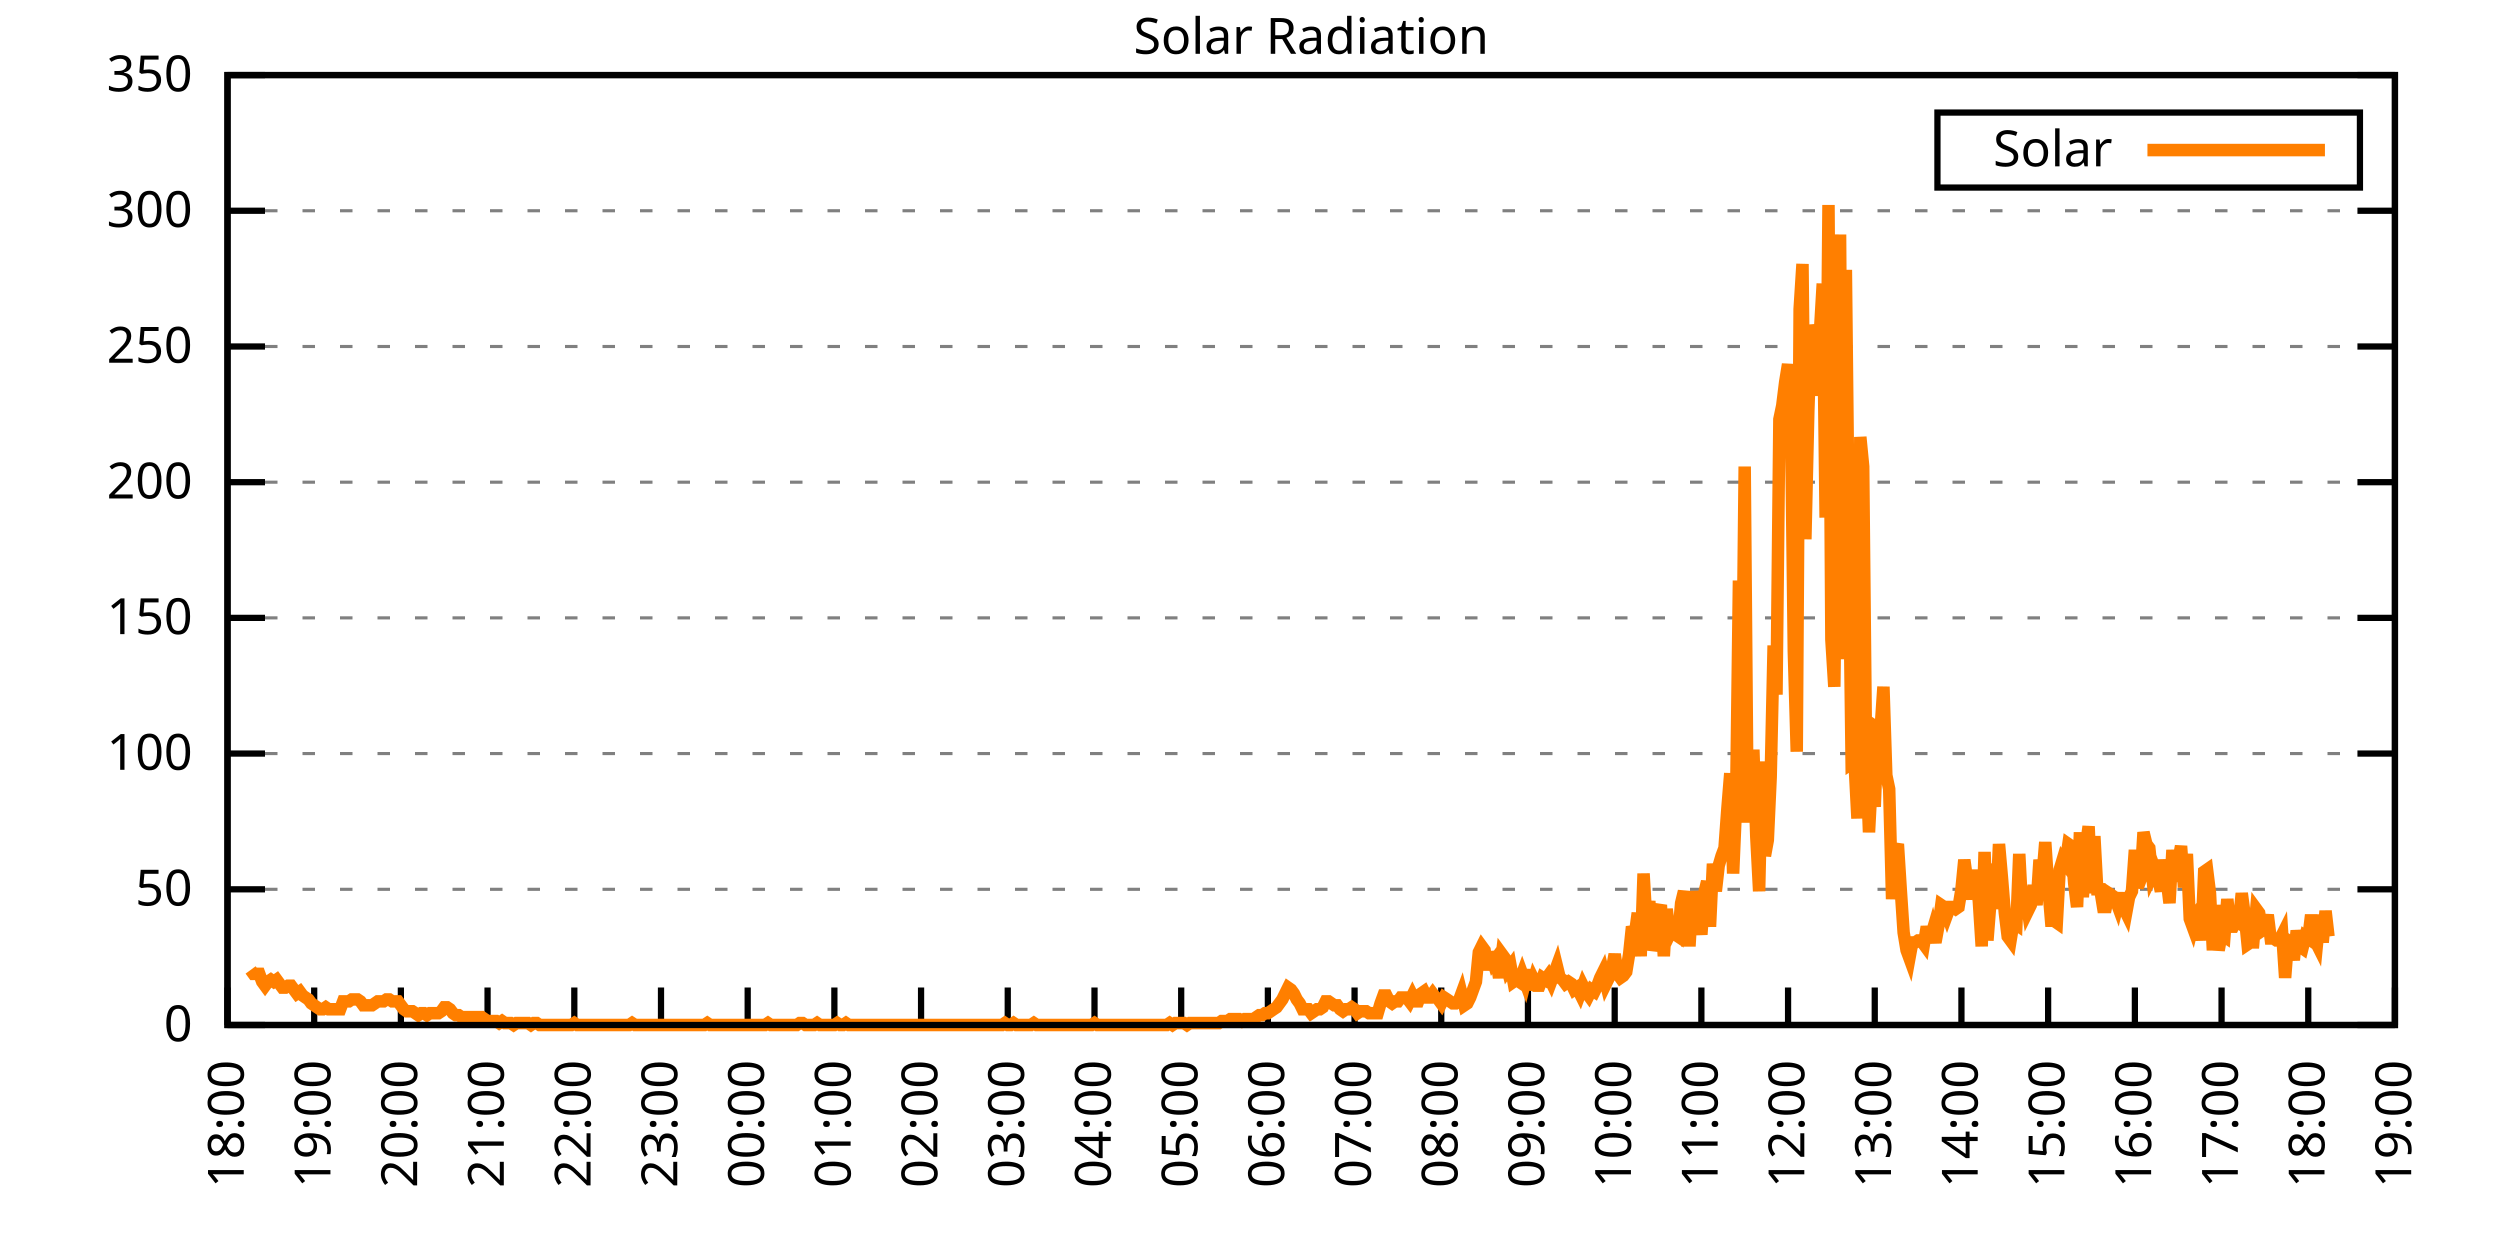
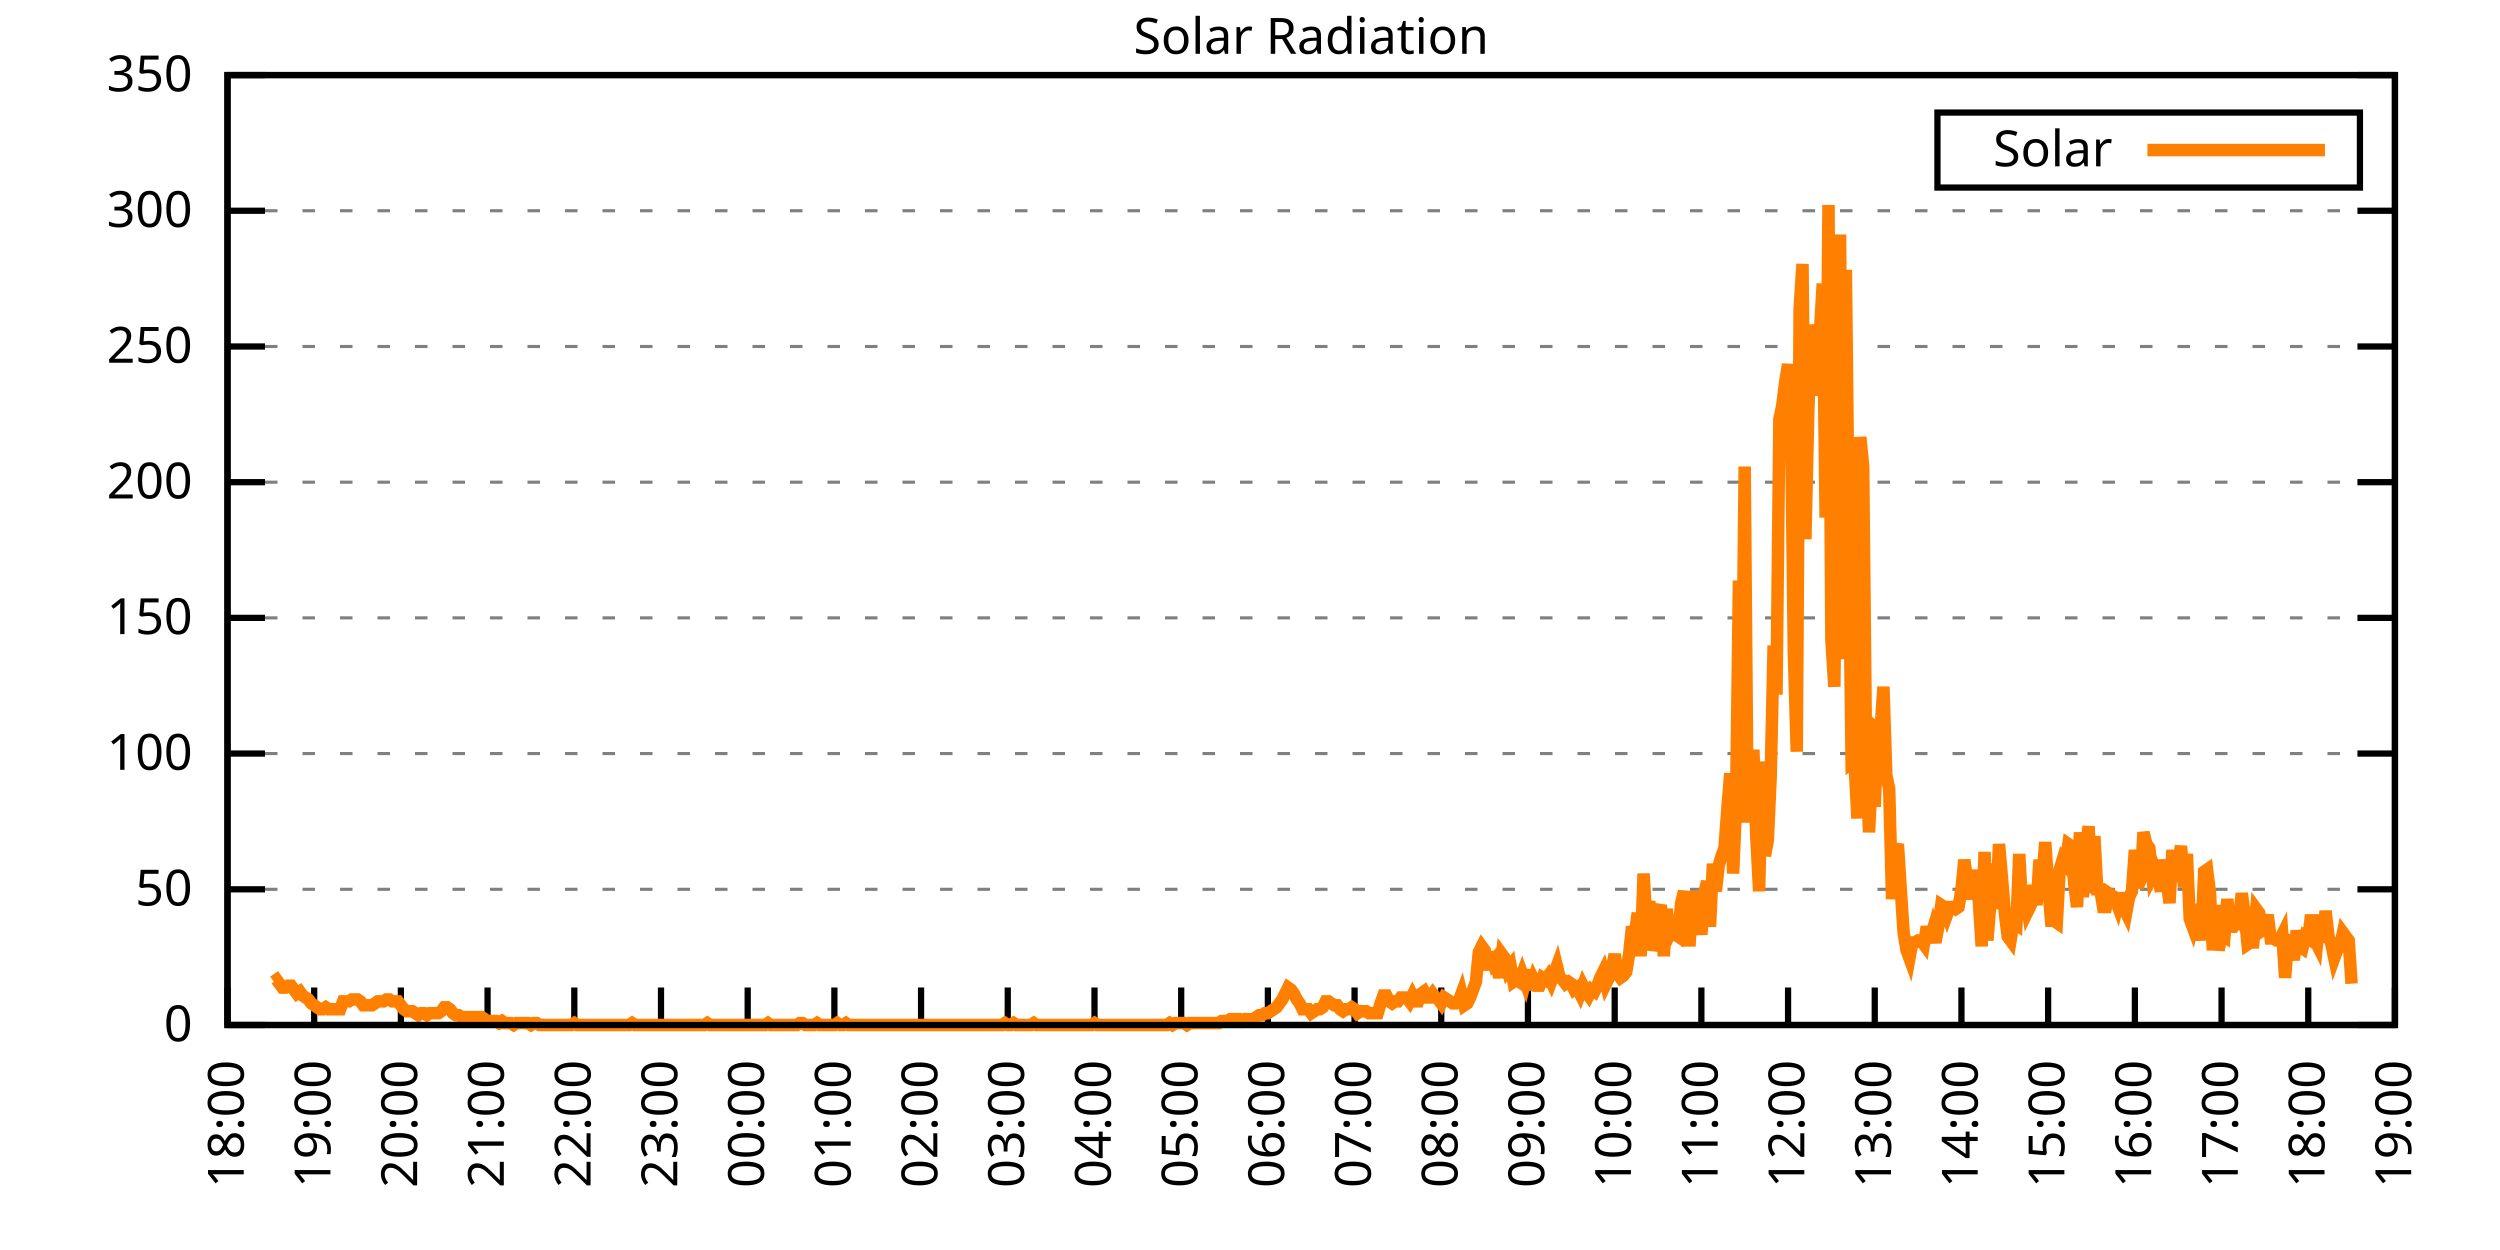
<svg xmlns="http://www.w3.org/2000/svg" xmlns:xlink="http://www.w3.org/1999/xlink" width="400" height="200" viewBox="0 0 400 200">
  <g id="gnuplot_canvas">
    <rect x="0" y="0" width="400" height="200" fill="none" />
    <defs>
      <circle id="gpDot" r="0.5" stroke-width="0.5" stroke="currentColor" />
      <path id="gpPt0" stroke-width="0.333" stroke="currentColor" d="M-1,0 h2 M0,-1 v2" />
      <path id="gpPt1" stroke-width="0.333" stroke="currentColor" d="M-1,-1 L1,1 M1,-1 L-1,1" />
      <path id="gpPt2" stroke-width="0.333" stroke="currentColor" d="M-1,0 L1,0 M0,-1 L0,1 M-1,-1 L1,1 M-1,1 L1,-1" />
      <rect id="gpPt3" stroke-width="0.333" stroke="currentColor" x="-1" y="-1" width="2" height="2" />
      <rect id="gpPt4" stroke-width="0.333" stroke="currentColor" fill="currentColor" x="-1" y="-1" width="2" height="2" />
      <circle id="gpPt5" stroke-width="0.333" stroke="currentColor" cx="0" cy="0" r="1" />
      <use xlink:href="#gpPt5" id="gpPt6" fill="currentColor" stroke="none" />
      <path id="gpPt7" stroke-width="0.333" stroke="currentColor" d="M0,-1.33 L-1.33,0.67 L1.33,0.67 z" />
      <use xlink:href="#gpPt7" id="gpPt8" fill="currentColor" stroke="none" />
      <use xlink:href="#gpPt7" id="gpPt9" stroke="currentColor" transform="rotate(180)" />
      <use xlink:href="#gpPt9" id="gpPt10" fill="currentColor" stroke="none" />
      <use xlink:href="#gpPt3" id="gpPt11" stroke="currentColor" transform="rotate(45)" />
      <use xlink:href="#gpPt11" id="gpPt12" fill="currentColor" stroke="none" />
      <path id="gpPt13" stroke-width="0.333" stroke="currentColor" d="M0,1.330 L1.265,0.411 L0.782,-1.067 L-0.782,-1.076 L-1.265,0.411 z" />
      <use xlink:href="#gpPt13" id="gpPt14" fill="currentColor" stroke="none" />
      <filter id="textbox" filterUnits="objectBoundingBox" x="0" y="0" height="1" width="1">
        <feFlood flood-color="white" flood-opacity="1" result="bgnd" />
        <feComposite in="SourceGraphic" in2="bgnd" operator="atop" />
      </filter>
      <filter id="greybox" filterUnits="objectBoundingBox" x="0" y="0" height="1" width="1">
        <feFlood flood-color="lightgrey" flood-opacity="1" result="grey" />
        <feComposite in="SourceGraphic" in2="grey" operator="atop" />
      </filter>
    </defs>
    <g fill="none" color="white" stroke="currentColor" stroke-width="1.00" stroke-linecap="butt" stroke-linejoin="miter">
</g>
    <g fill="none" color="black" stroke="currentColor" stroke-width="1.00" stroke-linecap="butt" stroke-linejoin="miter">
      <g stroke="none" shape-rendering="crispEdges">
        <polygon fill="rgb(255, 255, 255)" points="36.40,164.00 383.18,164.00 383.18,12.02 36.40,12.02 " />
      </g>
    </g>
    <g fill="none" color="black" stroke="currentColor" stroke-width="1.00" stroke-linecap="butt" stroke-linejoin="miter">
</g>
    <g fill="none" color="black" stroke="black" stroke-width="0.50" stroke-linecap="butt" stroke-linejoin="miter">
</g>
    <g fill="none" color="gray" stroke="currentColor" stroke-width="0.50" stroke-linecap="butt" stroke-linejoin="miter">
      <path stroke="gray" stroke-dasharray="2,4" class="gridline" d="M36.40,164.00 L383.19,164.00  " />
    </g>
    <g fill="none" color="gray" stroke="gray" stroke-width="1.00" stroke-linecap="butt" stroke-linejoin="miter">
</g>
    <g fill="none" color="black" stroke="currentColor" stroke-width="1.00" stroke-linecap="butt" stroke-linejoin="miter">
      <path stroke="black" d="M36.40,164.00 L42.40,164.00 M383.19,164.00 L377.19,164.00  " />
      <g transform="translate(30.80,166.60)" stroke="none" fill="black" font-family="Sans" font-size="8.00" text-anchor="end">
        <text>
          <tspan font-family="Sans"> 0</tspan>
        </text>
      </g>
    </g>
    <g fill="none" color="black" stroke="currentColor" stroke-width="1.00" stroke-linecap="butt" stroke-linejoin="miter">
</g>
    <g fill="none" color="black" stroke="black" stroke-width="0.50" stroke-linecap="butt" stroke-linejoin="miter">
</g>
    <g fill="none" color="gray" stroke="currentColor" stroke-width="0.50" stroke-linecap="butt" stroke-linejoin="miter">
      <path stroke="gray" stroke-dasharray="2,4" class="gridline" d="M36.40,142.29 L383.19,142.29  " />
    </g>
    <g fill="none" color="gray" stroke="gray" stroke-width="1.00" stroke-linecap="butt" stroke-linejoin="miter">
</g>
    <g fill="none" color="black" stroke="currentColor" stroke-width="1.00" stroke-linecap="butt" stroke-linejoin="miter">
      <path stroke="black" d="M36.40,142.29 L42.40,142.29 M383.19,142.29 L377.19,142.29  " />
      <g transform="translate(30.80,144.89)" stroke="none" fill="black" font-family="Sans" font-size="8.00" text-anchor="end">
        <text>
          <tspan font-family="Sans"> 50</tspan>
        </text>
      </g>
    </g>
    <g fill="none" color="black" stroke="currentColor" stroke-width="1.00" stroke-linecap="butt" stroke-linejoin="miter">
</g>
    <g fill="none" color="black" stroke="black" stroke-width="0.50" stroke-linecap="butt" stroke-linejoin="miter">
</g>
    <g fill="none" color="gray" stroke="currentColor" stroke-width="0.50" stroke-linecap="butt" stroke-linejoin="miter">
      <path stroke="gray" stroke-dasharray="2,4" class="gridline" d="M36.40,120.57 L383.19,120.57  " />
    </g>
    <g fill="none" color="gray" stroke="gray" stroke-width="1.00" stroke-linecap="butt" stroke-linejoin="miter">
</g>
    <g fill="none" color="black" stroke="currentColor" stroke-width="1.00" stroke-linecap="butt" stroke-linejoin="miter">
      <path stroke="black" d="M36.40,120.57 L42.40,120.57 M383.19,120.57 L377.19,120.57  " />
      <g transform="translate(30.80,123.17)" stroke="none" fill="black" font-family="Sans" font-size="8.00" text-anchor="end">
        <text>
          <tspan font-family="Sans"> 100</tspan>
        </text>
      </g>
    </g>
    <g fill="none" color="black" stroke="currentColor" stroke-width="1.00" stroke-linecap="butt" stroke-linejoin="miter">
</g>
    <g fill="none" color="black" stroke="black" stroke-width="0.50" stroke-linecap="butt" stroke-linejoin="miter">
</g>
    <g fill="none" color="gray" stroke="currentColor" stroke-width="0.50" stroke-linecap="butt" stroke-linejoin="miter">
      <path stroke="gray" stroke-dasharray="2,4" class="gridline" d="M36.40,98.86 L383.19,98.86  " />
    </g>
    <g fill="none" color="gray" stroke="gray" stroke-width="1.00" stroke-linecap="butt" stroke-linejoin="miter">
</g>
    <g fill="none" color="black" stroke="currentColor" stroke-width="1.00" stroke-linecap="butt" stroke-linejoin="miter">
      <path stroke="black" d="M36.40,98.86 L42.40,98.86 M383.19,98.86 L377.19,98.86  " />
      <g transform="translate(30.80,101.46)" stroke="none" fill="black" font-family="Sans" font-size="8.00" text-anchor="end">
        <text>
          <tspan font-family="Sans"> 150</tspan>
        </text>
      </g>
    </g>
    <g fill="none" color="black" stroke="currentColor" stroke-width="1.00" stroke-linecap="butt" stroke-linejoin="miter">
</g>
    <g fill="none" color="black" stroke="black" stroke-width="0.50" stroke-linecap="butt" stroke-linejoin="miter">
</g>
    <g fill="none" color="gray" stroke="currentColor" stroke-width="0.50" stroke-linecap="butt" stroke-linejoin="miter">
      <path stroke="gray" stroke-dasharray="2,4" class="gridline" d="M36.40,77.15 L383.19,77.15  " />
    </g>
    <g fill="none" color="gray" stroke="gray" stroke-width="1.00" stroke-linecap="butt" stroke-linejoin="miter">
</g>
    <g fill="none" color="black" stroke="currentColor" stroke-width="1.00" stroke-linecap="butt" stroke-linejoin="miter">
      <path stroke="black" d="M36.40,77.15 L42.40,77.15 M383.19,77.15 L377.19,77.15  " />
      <g transform="translate(30.80,79.75)" stroke="none" fill="black" font-family="Sans" font-size="8.00" text-anchor="end">
        <text>
          <tspan font-family="Sans"> 200</tspan>
        </text>
      </g>
    </g>
    <g fill="none" color="black" stroke="currentColor" stroke-width="1.00" stroke-linecap="butt" stroke-linejoin="miter">
</g>
    <g fill="none" color="black" stroke="black" stroke-width="0.50" stroke-linecap="butt" stroke-linejoin="miter">
</g>
    <g fill="none" color="gray" stroke="currentColor" stroke-width="0.50" stroke-linecap="butt" stroke-linejoin="miter">
      <path stroke="gray" stroke-dasharray="2,4" class="gridline" d="M36.40,55.44 L383.19,55.44  " />
    </g>
    <g fill="none" color="gray" stroke="gray" stroke-width="1.00" stroke-linecap="butt" stroke-linejoin="miter">
</g>
    <g fill="none" color="black" stroke="currentColor" stroke-width="1.00" stroke-linecap="butt" stroke-linejoin="miter">
      <path stroke="black" d="M36.40,55.44 L42.40,55.44 M383.19,55.44 L377.19,55.44  " />
      <g transform="translate(30.80,58.04)" stroke="none" fill="black" font-family="Sans" font-size="8.00" text-anchor="end">
        <text>
          <tspan font-family="Sans"> 250</tspan>
        </text>
      </g>
    </g>
    <g fill="none" color="black" stroke="currentColor" stroke-width="1.00" stroke-linecap="butt" stroke-linejoin="miter">
</g>
    <g fill="none" color="black" stroke="black" stroke-width="0.50" stroke-linecap="butt" stroke-linejoin="miter">
</g>
    <g fill="none" color="gray" stroke="currentColor" stroke-width="0.50" stroke-linecap="butt" stroke-linejoin="miter">
      <path stroke="gray" stroke-dasharray="2,4" class="gridline" d="M36.40,33.72 L383.19,33.72  " />
    </g>
    <g fill="none" color="gray" stroke="gray" stroke-width="1.00" stroke-linecap="butt" stroke-linejoin="miter">
</g>
    <g fill="none" color="black" stroke="currentColor" stroke-width="1.00" stroke-linecap="butt" stroke-linejoin="miter">
      <path stroke="black" d="M36.40,33.72 L42.40,33.72 M383.19,33.72 L377.19,33.72  " />
      <g transform="translate(30.80,36.32)" stroke="none" fill="black" font-family="Sans" font-size="8.00" text-anchor="end">
        <text>
          <tspan font-family="Sans"> 300</tspan>
        </text>
      </g>
    </g>
    <g fill="none" color="black" stroke="currentColor" stroke-width="1.00" stroke-linecap="butt" stroke-linejoin="miter">
</g>
    <g fill="none" color="black" stroke="black" stroke-width="0.50" stroke-linecap="butt" stroke-linejoin="miter">
</g>
    <g fill="none" color="gray" stroke="currentColor" stroke-width="0.50" stroke-linecap="butt" stroke-linejoin="miter">
      <path stroke="gray" stroke-dasharray="2,4" class="gridline" d="M36.40,12.01 L383.19,12.01  " />
    </g>
    <g fill="none" color="gray" stroke="gray" stroke-width="1.00" stroke-linecap="butt" stroke-linejoin="miter">
</g>
    <g fill="none" color="black" stroke="currentColor" stroke-width="1.00" stroke-linecap="butt" stroke-linejoin="miter">
      <path stroke="black" d="M36.40,12.01 L42.40,12.01 M383.19,12.01 L377.19,12.01  " />
      <g transform="translate(30.80,14.61)" stroke="none" fill="black" font-family="Sans" font-size="8.00" text-anchor="end">
        <text>
          <tspan font-family="Sans"> 350</tspan>
        </text>
      </g>
    </g>
    <g fill="none" color="black" stroke="currentColor" stroke-width="1.00" stroke-linecap="butt" stroke-linejoin="miter">
      <path stroke="black" d="M36.40,164.00 L36.40,158.00  " />
      <g transform="translate(39.00,169.60) rotate(270.00)" stroke="none" fill="black" font-family="Sans" font-size="8.00" text-anchor="end">
        <text>
          <tspan font-family="Sans">18:00</tspan>
        </text>
      </g>
    </g>
    <g fill="none" color="black" stroke="currentColor" stroke-width="1.00" stroke-linecap="butt" stroke-linejoin="miter">
      <path stroke="black" d="M50.27,164.00 L50.27,158.00  " />
      <g transform="translate(52.87,169.60) rotate(270.00)" stroke="none" fill="black" font-family="Sans" font-size="8.00" text-anchor="end">
        <text>
          <tspan font-family="Sans">19:00</tspan>
        </text>
      </g>
    </g>
    <g fill="none" color="black" stroke="currentColor" stroke-width="1.00" stroke-linecap="butt" stroke-linejoin="miter">
      <path stroke="black" d="M64.14,164.00 L64.14,158.00  " />
      <g transform="translate(66.74,169.60) rotate(270.00)" stroke="none" fill="black" font-family="Sans" font-size="8.00" text-anchor="end">
        <text>
          <tspan font-family="Sans">20:00</tspan>
        </text>
      </g>
    </g>
    <g fill="none" color="black" stroke="currentColor" stroke-width="1.00" stroke-linecap="butt" stroke-linejoin="miter">
      <path stroke="black" d="M78.01,164.00 L78.01,158.00  " />
      <g transform="translate(80.61,169.60) rotate(270.00)" stroke="none" fill="black" font-family="Sans" font-size="8.00" text-anchor="end">
        <text>
          <tspan font-family="Sans">21:00</tspan>
        </text>
      </g>
    </g>
    <g fill="none" color="black" stroke="currentColor" stroke-width="1.00" stroke-linecap="butt" stroke-linejoin="miter">
      <path stroke="black" d="M91.89,164.00 L91.89,158.00  " />
      <g transform="translate(94.49,169.60) rotate(270.00)" stroke="none" fill="black" font-family="Sans" font-size="8.00" text-anchor="end">
        <text>
          <tspan font-family="Sans">22:00</tspan>
        </text>
      </g>
    </g>
    <g fill="none" color="black" stroke="currentColor" stroke-width="1.00" stroke-linecap="butt" stroke-linejoin="miter">
      <path stroke="black" d="M105.76,164.00 L105.76,158.00  " />
      <g transform="translate(108.36,169.60) rotate(270.00)" stroke="none" fill="black" font-family="Sans" font-size="8.00" text-anchor="end">
        <text>
          <tspan font-family="Sans">23:00</tspan>
        </text>
      </g>
    </g>
    <g fill="none" color="black" stroke="currentColor" stroke-width="1.00" stroke-linecap="butt" stroke-linejoin="miter">
      <path stroke="black" d="M119.63,164.00 L119.63,158.00  " />
      <g transform="translate(122.23,169.60) rotate(270.00)" stroke="none" fill="black" font-family="Sans" font-size="8.00" text-anchor="end">
        <text>
          <tspan font-family="Sans">00:00</tspan>
        </text>
      </g>
    </g>
    <g fill="none" color="black" stroke="currentColor" stroke-width="1.00" stroke-linecap="butt" stroke-linejoin="miter">
      <path stroke="black" d="M133.50,164.00 L133.50,158.00  " />
      <g transform="translate(136.10,169.60) rotate(270.00)" stroke="none" fill="black" font-family="Sans" font-size="8.00" text-anchor="end">
        <text>
          <tspan font-family="Sans">01:00</tspan>
        </text>
      </g>
    </g>
    <g fill="none" color="black" stroke="currentColor" stroke-width="1.00" stroke-linecap="butt" stroke-linejoin="miter">
      <path stroke="black" d="M147.37,164.00 L147.37,158.00  " />
      <g transform="translate(149.97,169.60) rotate(270.00)" stroke="none" fill="black" font-family="Sans" font-size="8.00" text-anchor="end">
        <text>
          <tspan font-family="Sans">02:00</tspan>
        </text>
      </g>
    </g>
    <g fill="none" color="black" stroke="currentColor" stroke-width="1.00" stroke-linecap="butt" stroke-linejoin="miter">
      <path stroke="black" d="M161.24,164.00 L161.24,158.00  " />
      <g transform="translate(163.84,169.60) rotate(270.00)" stroke="none" fill="black" font-family="Sans" font-size="8.00" text-anchor="end">
        <text>
          <tspan font-family="Sans">03:00</tspan>
        </text>
      </g>
    </g>
    <g fill="none" color="black" stroke="currentColor" stroke-width="1.00" stroke-linecap="butt" stroke-linejoin="miter">
      <path stroke="black" d="M175.12,164.00 L175.12,158.00  " />
      <g transform="translate(177.72,169.60) rotate(270.00)" stroke="none" fill="black" font-family="Sans" font-size="8.00" text-anchor="end">
        <text>
          <tspan font-family="Sans">04:00</tspan>
        </text>
      </g>
    </g>
    <g fill="none" color="black" stroke="currentColor" stroke-width="1.00" stroke-linecap="butt" stroke-linejoin="miter">
      <path stroke="black" d="M188.99,164.00 L188.99,158.00  " />
      <g transform="translate(191.59,169.60) rotate(270.00)" stroke="none" fill="black" font-family="Sans" font-size="8.00" text-anchor="end">
        <text>
          <tspan font-family="Sans">05:00</tspan>
        </text>
      </g>
    </g>
    <g fill="none" color="black" stroke="currentColor" stroke-width="1.00" stroke-linecap="butt" stroke-linejoin="miter">
      <path stroke="black" d="M202.86,164.00 L202.86,158.00  " />
      <g transform="translate(205.46,169.60) rotate(270.00)" stroke="none" fill="black" font-family="Sans" font-size="8.00" text-anchor="end">
        <text>
          <tspan font-family="Sans">06:00</tspan>
        </text>
      </g>
    </g>
    <g fill="none" color="black" stroke="currentColor" stroke-width="1.00" stroke-linecap="butt" stroke-linejoin="miter">
      <path stroke="black" d="M216.73,164.00 L216.73,158.00  " />
      <g transform="translate(219.33,169.60) rotate(270.00)" stroke="none" fill="black" font-family="Sans" font-size="8.00" text-anchor="end">
        <text>
          <tspan font-family="Sans">07:00</tspan>
        </text>
      </g>
    </g>
    <g fill="none" color="black" stroke="currentColor" stroke-width="1.00" stroke-linecap="butt" stroke-linejoin="miter">
      <path stroke="black" d="M230.60,164.00 L230.60,158.00  " />
      <g transform="translate(233.20,169.60) rotate(270.00)" stroke="none" fill="black" font-family="Sans" font-size="8.00" text-anchor="end">
        <text>
          <tspan font-family="Sans">08:00</tspan>
        </text>
      </g>
    </g>
    <g fill="none" color="black" stroke="currentColor" stroke-width="1.00" stroke-linecap="butt" stroke-linejoin="miter">
      <path stroke="black" d="M244.47,164.00 L244.47,158.00  " />
      <g transform="translate(247.07,169.60) rotate(270.00)" stroke="none" fill="black" font-family="Sans" font-size="8.00" text-anchor="end">
        <text>
          <tspan font-family="Sans">09:00</tspan>
        </text>
      </g>
    </g>
    <g fill="none" color="black" stroke="currentColor" stroke-width="1.00" stroke-linecap="butt" stroke-linejoin="miter">
      <path stroke="black" d="M258.35,164.00 L258.35,158.00  " />
      <g transform="translate(260.95,169.60) rotate(270.00)" stroke="none" fill="black" font-family="Sans" font-size="8.00" text-anchor="end">
        <text>
          <tspan font-family="Sans">10:00</tspan>
        </text>
      </g>
    </g>
    <g fill="none" color="black" stroke="currentColor" stroke-width="1.00" stroke-linecap="butt" stroke-linejoin="miter">
      <path stroke="black" d="M272.22,164.00 L272.22,158.00  " />
      <g transform="translate(274.82,169.60) rotate(270.00)" stroke="none" fill="black" font-family="Sans" font-size="8.00" text-anchor="end">
        <text>
          <tspan font-family="Sans">11:00</tspan>
        </text>
      </g>
    </g>
    <g fill="none" color="black" stroke="currentColor" stroke-width="1.00" stroke-linecap="butt" stroke-linejoin="miter">
      <path stroke="black" d="M286.09,164.00 L286.09,158.00  " />
      <g transform="translate(288.69,169.60) rotate(270.00)" stroke="none" fill="black" font-family="Sans" font-size="8.00" text-anchor="end">
        <text>
          <tspan font-family="Sans">12:00</tspan>
        </text>
      </g>
    </g>
    <g fill="none" color="black" stroke="currentColor" stroke-width="1.00" stroke-linecap="butt" stroke-linejoin="miter">
      <path stroke="black" d="M299.96,164.00 L299.96,158.00  " />
      <g transform="translate(302.56,169.60) rotate(270.00)" stroke="none" fill="black" font-family="Sans" font-size="8.00" text-anchor="end">
        <text>
          <tspan font-family="Sans">13:00</tspan>
        </text>
      </g>
    </g>
    <g fill="none" color="black" stroke="currentColor" stroke-width="1.00" stroke-linecap="butt" stroke-linejoin="miter">
      <path stroke="black" d="M313.83,164.00 L313.83,158.00  " />
      <g transform="translate(316.43,169.60) rotate(270.00)" stroke="none" fill="black" font-family="Sans" font-size="8.00" text-anchor="end">
        <text>
          <tspan font-family="Sans">14:00</tspan>
        </text>
      </g>
    </g>
    <g fill="none" color="black" stroke="currentColor" stroke-width="1.00" stroke-linecap="butt" stroke-linejoin="miter">
      <path stroke="black" d="M327.70,164.00 L327.70,158.00  " />
      <g transform="translate(330.30,169.60) rotate(270.00)" stroke="none" fill="black" font-family="Sans" font-size="8.00" text-anchor="end">
        <text>
          <tspan font-family="Sans">15:00</tspan>
        </text>
      </g>
    </g>
    <g fill="none" color="black" stroke="currentColor" stroke-width="1.00" stroke-linecap="butt" stroke-linejoin="miter">
      <path stroke="black" d="M341.58,164.00 L341.58,158.00  " />
      <g transform="translate(344.18,169.60) rotate(270.00)" stroke="none" fill="black" font-family="Sans" font-size="8.00" text-anchor="end">
        <text>
          <tspan font-family="Sans">16:00</tspan>
        </text>
      </g>
    </g>
    <g fill="none" color="black" stroke="currentColor" stroke-width="1.00" stroke-linecap="butt" stroke-linejoin="miter">
      <path stroke="black" d="M355.45,164.00 L355.45,158.00  " />
      <g transform="translate(358.05,169.60) rotate(270.00)" stroke="none" fill="black" font-family="Sans" font-size="8.00" text-anchor="end">
        <text>
          <tspan font-family="Sans">17:00</tspan>
        </text>
      </g>
    </g>
    <g fill="none" color="black" stroke="currentColor" stroke-width="1.00" stroke-linecap="butt" stroke-linejoin="miter">
      <path stroke="black" d="M369.32,164.00 L369.32,158.00  " />
      <g transform="translate(371.92,169.60) rotate(270.00)" stroke="none" fill="black" font-family="Sans" font-size="8.00" text-anchor="end">
        <text>
          <tspan font-family="Sans">18:00</tspan>
        </text>
      </g>
    </g>
    <g fill="none" color="black" stroke="currentColor" stroke-width="1.00" stroke-linecap="butt" stroke-linejoin="miter">
      <path stroke="black" d="M383.19,164.00 L383.19,158.00  " />
      <g transform="translate(385.79,169.60) rotate(270.00)" stroke="none" fill="black" font-family="Sans" font-size="8.00" text-anchor="end">
        <text>
          <tspan font-family="Sans">19:00</tspan>
        </text>
      </g>
    </g>
    <g fill="none" color="black" stroke="currentColor" stroke-width="1.00" stroke-linecap="butt" stroke-linejoin="miter">
</g>
    <g fill="none" color="black" stroke="currentColor" stroke-width="1.00" stroke-linecap="butt" stroke-linejoin="miter">
      <path stroke="black" d="M36.40,12.01 L36.40,164.00 L383.19,164.00 L383.19,12.01 L36.40,12.01 Z  " />
    </g>
    <g fill="none" color="black" stroke="currentColor" stroke-width="1.00" stroke-linecap="butt" stroke-linejoin="miter">
</g>
    <g fill="none" color="black" stroke="currentColor" stroke-width="1.00" stroke-linecap="butt" stroke-linejoin="miter">
      <path stroke="black" d="M309.99,30.01 L309.99,18.01 L377.59,18.01 L377.59,30.01 L309.99,30.01 Z  " />
    </g>
    <g id="Solar_Radiation_plot_1">
      <g fill="none" color="white" stroke="black" stroke-width="2.00" stroke-linecap="butt" stroke-linejoin="miter">
</g>
      <g fill="none" color="black" stroke="currentColor" stroke-width="2.00" stroke-linecap="butt" stroke-linejoin="miter">
        <g transform="translate(337.99,26.61)" stroke="none" fill="black" font-family="Sans" font-size="8.00" text-anchor="end">
          <text>
            <tspan font-family="Sans">Solar</tspan>
          </text>
        </g>
      </g>
      <g fill="none" color="black" stroke="currentColor" stroke-width="2.00" stroke-linecap="butt" stroke-linejoin="miter">
-         <path stroke="rgb(255, 127,   0)" d="M343.59,24.01 L371.99,24.01 M40.10,155.19 L40.56,155.82 L41.02,155.82 L41.49,155.82 L41.95,157.08 L42.41,157.71   L42.87,157.08 L43.34,156.76 L43.80,157.08 L44.26,156.76 L44.72,157.39 L45.19,158.02 L45.65,158.02 L46.11,157.71   L46.57,157.71 L47.03,158.34 L47.50,158.97 L47.96,158.65 L48.42,159.28 L48.88,159.60 L49.35,159.91 L49.81,160.54   L50.27,160.85 L50.73,161.17 L51.20,161.48 L51.66,161.48 L52.12,161.17 L52.58,161.48 L53.05,161.48 L53.51,161.48   L53.97,161.48 L54.43,161.48 L54.90,160.22 L55.36,160.22 L55.82,160.22 L56.28,159.91 L56.75,159.91 L57.21,159.91   L57.67,160.22 L58.13,160.85 L58.59,160.85 L59.06,160.85 L59.52,160.85 L59.98,160.54 L60.44,160.22 L60.91,160.22   L61.37,160.22 L61.83,159.91 L62.29,159.91 L62.76,160.22 L63.22,160.22 L63.68,160.22 L64.14,160.85 L64.61,161.48   L65.07,161.80 L65.53,161.80 L65.99,161.80 L66.46,162.11 L66.92,162.43 L67.38,162.11 L67.84,162.11 L68.30,162.43   L68.77,162.11 L69.23,162.11 L69.69,162.11 L70.15,162.11 L70.62,161.80 L71.08,161.17 L71.54,161.17 L72.00,161.48   L72.47,162.11 L72.93,162.43 L73.39,162.43 L73.85,162.74 L74.32,162.74 L74.78,162.74 L75.24,162.74 L75.70,162.74   L76.17,162.74 L76.63,162.74 L77.09,162.74 L77.55,163.06 L78.01,163.37 L78.48,163.37 L78.94,163.37 L79.40,163.37   L79.86,163.69 L80.33,163.37 L80.79,163.69 L81.25,163.69 L81.71,163.69 L82.18,164.00 L82.64,163.69 L83.10,163.69   L83.56,163.69 L84.03,163.69 L84.49,163.69 L84.95,164.00 L85.41,163.69 L85.88,163.69 L86.34,164.00 L86.80,164.00   L87.26,164.00 L87.72,164.00 L88.19,164.00 L88.65,164.00 L89.11,164.00 L89.57,164.00 L90.04,164.00 L90.50,164.00   L90.96,164.00 L91.42,164.00 L91.89,163.69 L92.35,164.00 L92.81,164.00 L93.27,164.00 L93.74,164.00 L94.20,164.00   L94.66,164.00 L95.12,164.00 L95.59,164.00 L96.05,164.00 L96.51,164.00 L96.97,164.00 L97.44,164.00 L97.90,164.00   L98.36,164.00 L98.82,164.00 L99.28,164.00 L99.75,164.00 L100.21,164.00 L100.67,164.00 L101.13,163.69 L101.60,164.00   L102.06,164.00 L102.52,164.00 L102.98,164.00 L103.45,164.00 L103.91,164.00 L104.37,164.00 L104.83,164.00 L105.30,164.00   L105.76,164.00 L106.22,164.00 L106.68,164.00 L107.15,164.00 L107.61,164.00 L108.07,164.00 L108.53,164.00 L108.99,164.00   L109.46,164.00 L109.92,164.00 L110.38,164.00 L110.84,164.00 L111.31,164.00 L111.77,164.00 L112.23,164.00 L112.69,164.00   L113.16,163.69 L113.62,164.00 L114.08,164.00 L114.54,164.00 L115.01,164.00 L115.47,164.00 L115.93,164.00 L116.39,164.00   L116.86,164.00 L117.32,164.00 L117.78,164.00 L118.24,164.00 L118.70,164.00 L119.17,164.00 L119.63,164.00 L120.09,164.00   L120.55,164.00 L121.02,164.00 L121.48,164.00 L121.94,164.00 L122.40,164.00 L122.87,163.69 L123.33,164.00 L123.79,164.00   L124.25,164.00 L124.72,164.00 L125.18,164.00 L125.64,164.00 L126.10,164.00 L126.57,164.00 L127.03,164.00 L127.49,164.00   L127.95,163.69 L128.41,163.69 L128.88,164.00 L129.34,164.00 L129.80,164.00 L130.26,164.00 L130.73,163.69 L131.19,164.00   L131.65,164.00 L132.11,164.00 L132.58,164.00 L133.04,164.00 L133.50,164.00 L133.96,163.69 L134.43,164.00 L134.89,164.00   L135.35,163.69 L135.81,164.00 L136.28,164.00 L136.74,164.00 L137.20,164.00 L137.66,164.00 L138.13,164.00 L138.59,164.00   L139.05,164.00 L139.51,164.00 L139.97,164.00 L140.44,164.00 L140.90,164.00 L141.36,164.00 L141.82,164.00 L142.29,164.00   L142.75,164.00 L143.21,164.00 L143.67,164.00 L144.14,164.00 L144.60,164.00 L145.06,164.00 L145.52,164.00 L145.99,164.00   L146.45,164.00 L146.91,164.00 L147.37,164.00 L147.84,164.00 L148.30,164.00 L148.76,164.00 L149.22,164.00 L149.68,164.00   L150.15,164.00 L150.61,164.00 L151.07,164.00 L151.53,164.00 L152.00,164.00 L152.46,164.00 L152.92,164.00 L153.38,164.00   L153.85,164.00 L154.31,164.00 L154.77,164.00 L155.23,164.00 L155.70,164.00 L156.16,164.00 L156.62,164.00 L157.08,164.00   L157.55,164.00 L158.01,164.00 L158.47,164.00 L158.93,164.00 L159.39,164.00 L159.86,164.00 L160.32,164.00 L160.78,163.69   L161.24,164.00 L161.71,164.00 L162.17,163.69 L162.63,164.00 L163.09,164.00 L163.56,164.00 L164.02,164.00 L164.48,164.00   L164.94,164.00 L165.41,163.69 L165.87,164.00 L166.33,164.00 L166.79,164.00 L167.26,164.00 L167.72,164.00 L168.18,164.00   L168.64,164.00 L169.10,164.00 L169.57,164.00 L170.03,164.00 L170.49,164.00 L170.95,164.00 L171.42,164.00 L171.88,164.00   L172.34,164.00 L172.80,164.00 L173.27,164.00 L173.73,164.00 L174.19,164.00 L174.65,164.00 L175.12,163.69 L175.58,164.00   L176.04,164.00 L176.50,164.00 L176.97,164.00 L177.43,164.00 L177.89,164.00 L178.35,164.00 L178.82,164.00 L179.28,164.00   L179.74,164.00 L180.20,164.00 L180.66,164.00 L181.13,164.00 L181.59,164.00 L182.05,164.00 L182.51,164.00 L182.98,164.00   L183.44,164.00 L183.90,164.00 L184.36,164.00 L184.83,164.00 L185.29,164.00 L185.75,164.00 L186.21,164.00 L186.68,164.00   L187.14,163.69 L187.60,164.00 L188.06,163.69 L188.53,163.69 L188.99,163.69 L189.45,163.69 L189.91,164.00 L190.37,163.69   L190.84,163.69 L191.30,163.69 L191.76,163.69 L192.22,163.69 L192.69,163.69 L193.15,163.69 L193.61,163.69 L194.07,163.69   L194.54,163.69 L195.00,163.69 L195.46,163.37 L195.92,163.37 L196.39,163.37 L196.85,163.06 L197.31,163.06 L197.77,163.06   L198.24,163.06 L198.70,163.37 L199.16,163.06 L199.62,163.06 L200.08,163.06 L200.55,163.06 L201.01,162.74 L201.47,162.43   L201.93,162.43 L202.40,162.11 L202.86,162.11 L203.32,161.80 L203.78,161.48 L204.25,161.17 L204.71,160.54 L205.17,159.91   L205.63,158.97 L206.10,158.02 L206.56,158.34 L207.02,158.97 L207.48,159.91 L207.95,160.54 L208.41,161.48 L208.87,161.48   L209.33,161.48 L209.80,162.11 L210.26,161.80 L210.72,161.48 L211.18,161.48 L211.64,161.17 L212.11,160.22 L212.57,160.22   L213.03,160.54 L213.49,160.85 L213.96,160.85 L214.42,161.48 L214.88,161.80 L215.34,161.48 L215.81,161.48 L216.27,161.17   L216.73,161.48 L217.19,162.11 L217.66,161.80 L218.12,161.80 L218.58,161.80 L219.04,162.11 L219.51,162.11 L219.97,162.11   L220.43,162.11 L220.89,160.54 L221.35,159.28 L221.82,159.28 L222.28,160.22 L222.74,160.54 L223.20,160.22 L223.67,160.22   L224.13,159.60 L224.59,159.60 L225.05,159.60 L225.52,160.22 L225.98,159.28 L226.44,160.22 L226.90,160.22 L227.37,158.97   L227.83,158.65 L228.29,159.60 L228.75,159.60 L229.22,158.97 L229.68,159.60 L230.14,159.91 L230.60,160.54 L231.06,159.60   L231.53,159.91 L231.99,160.22 L232.45,160.54 L232.91,160.54 L233.38,160.22 L233.84,158.97 L234.30,160.85 L234.76,160.54   L235.23,159.60 L235.69,158.34 L236.15,157.08 L236.61,152.36 L237.08,151.41 L237.54,152.04 L238.00,155.19 L238.46,152.36   L238.93,153.93 L239.39,153.30 L239.85,156.45 L240.31,152.67 L240.77,153.30 L241.24,155.19 L241.70,154.56 L242.16,157.08   L242.62,156.76 L243.09,157.08 L243.55,155.82 L244.01,157.08 L244.47,155.19 L244.94,158.34 L245.40,156.76 L245.86,157.71   L246.32,157.71 L246.79,156.45 L247.25,156.76 L247.71,156.13 L248.17,157.08 L248.64,155.82 L249.10,154.56 L249.56,156.45   L250.02,156.76 L250.49,157.39 L250.95,157.08 L251.41,157.39 L251.87,158.34 L252.33,158.02 L252.80,158.97 L253.26,157.71   L253.72,158.65 L254.18,159.28 L254.65,158.34 L255.11,158.65 L255.57,157.71 L256.03,156.45 L256.50,155.50 L256.96,157.39   L257.42,156.45 L257.88,155.19 L258.35,152.67 L258.81,155.82 L259.27,156.45 L259.73,156.13 L260.20,155.50 L260.66,152.67   L261.12,148.27 L261.58,149.53 L262.04,146.07 L262.51,152.99 L262.97,139.77 L263.43,147.64 L263.89,144.18 L264.36,152.04   L264.82,150.47 L265.28,146.07 L265.74,144.81 L266.21,152.99 L266.67,145.44 L267.13,149.53 L267.59,148.58 L268.06,149.53   L268.52,149.84 L268.98,144.49 L269.44,142.60 L269.91,150.47 L270.37,150.47 L270.83,142.60 L271.29,147.01 L271.75,146.07   L272.22,149.53 L272.68,142.92 L273.14,141.03 L273.60,148.27 L274.07,138.20 L274.53,142.60 L274.99,138.51 L275.45,136.94   L275.92,135.68 L276.38,129.39 L276.84,123.73 L277.30,139.77 L277.77,128.76 L278.23,92.89 L278.69,117.75 L279.15,74.64   L279.62,130.65 L280.08,130.65 L280.54,119.95 L281.00,133.79 L281.46,142.60 L281.93,121.84 L282.39,136.94 L282.85,134.42   L283.31,124.36 L283.78,103.28 L284.24,111.14 L284.70,67.09 L285.16,64.89 L285.63,61.11 L286.09,58.28 L286.55,66.15   L287.01,104.22 L287.48,120.27 L287.94,49.47 L288.40,42.24 L288.86,86.28 L289.33,65.83 L289.79,51.99 L290.25,54.51   L290.71,63.32 L291.18,53.25 L291.64,45.38 L292.10,82.82 L292.56,32.80 L293.02,102.33 L293.49,109.88 L293.95,72.76   L294.41,37.52 L294.87,105.48 L295.34,43.18 L295.80,85.97 L296.26,122.15 L296.72,121.84 L297.19,130.96 L297.65,69.92   L298.11,74.64 L298.57,120.58 L299.04,133.17 L299.50,124.36 L299.96,129.08 L300.42,116.49 L300.89,116.80 L301.35,109.88   L301.81,124.04 L302.27,126.24 L302.73,143.86 L303.20,136.31 L303.66,135.05 L304.12,142.29 L304.58,149.21 L305.05,152.04   L305.51,153.30 L305.97,150.79 L306.43,150.79 L306.90,150.47 L307.36,150.47 L307.82,151.10 L308.28,148.27 L308.75,150.47   L309.21,148.90 L309.67,150.79 L310.13,148.27 L310.60,144.81 L311.06,145.12 L311.52,146.38 L311.98,145.12 L312.44,145.12   L312.91,145.44 L313.37,145.12 L313.83,142.29 L314.29,137.57 L314.76,141.03 L315.22,143.86 L315.68,140.09 L316.14,140.09   L316.61,144.18 L317.07,151.41 L317.53,136.31 L317.99,150.47 L318.46,144.49 L318.92,138.20 L319.38,145.44 L319.84,135.05   L320.31,140.40 L320.77,146.07 L321.23,149.84 L321.69,150.47 L322.15,147.64 L322.62,147.95 L323.08,136.63 L323.54,145.44   L324.00,142.60 L324.47,145.75 L324.93,144.81 L325.39,141.66 L325.85,144.81 L326.32,137.57 L326.78,140.40 L327.24,134.74   L327.70,141.66 L328.17,147.32 L328.63,147.32 L329.09,147.64 L329.55,139.14 L330.02,137.57 L330.48,138.20 L330.94,135.05   L331.40,135.37 L331.87,141.35 L332.33,145.12 L332.79,133.17 L333.25,143.55 L333.71,135.68 L334.18,132.22 L334.64,142.92   L335.10,133.79 L335.56,142.29 L336.03,142.29 L336.49,145.12 L336.95,145.12 L337.41,142.92 L337.88,143.23 L338.34,143.55   L338.80,144.81 L339.26,142.92 L339.73,145.12 L340.19,146.07 L340.65,143.55 L341.11,142.60 L341.58,136.00 L342.04,141.98   L342.50,140.72 L342.96,133.17 L343.42,135.05 L343.89,135.68 L344.35,140.09 L344.81,139.14 L345.27,140.40 L345.74,142.60   L346.20,137.57 L346.66,140.72 L347.12,144.49 L347.59,136.00 L348.05,141.03 L348.51,137.89 L348.97,135.37 L349.44,141.98   L349.90,136.63 L350.36,147.01 L350.82,148.27 L351.29,146.38 L351.75,145.75 L352.21,150.47 L352.67,139.46 L353.13,139.14   L353.60,142.92 L354.06,152.04 L354.52,144.81 L354.98,152.04 L355.45,149.53 L355.91,149.84 L356.37,143.86 L356.83,148.27   L357.30,148.27 L357.76,147.32 L358.22,147.64 L358.68,142.92 L359.15,146.38 L359.61,151.10 L360.07,150.79 L360.53,150.79   L361.00,145.44 L361.46,146.07 L361.92,148.90 L362.38,148.58 L362.84,146.38 L363.31,150.16 L363.77,150.16 L364.23,150.47   L364.69,150.47 L365.16,149.53 L365.62,156.45 L366.08,150.47 L366.54,150.79 L367.01,153.62 L367.47,148.90 L367.93,151.41   L368.39,151.73 L368.86,149.84 L369.32,150.16 L369.78,146.38 L370.24,150.16 L370.71,151.10 L371.17,146.38 L371.63,150.79   L372.09,145.75 L372.56,149.84  " />
+         <path stroke="rgb(255, 127,   0)" d="M343.59,24.01 L371.99,24.01 M43.80,157.08 L44.26,156.76 L44.72,157.39 L45.19,158.02 L45.65,158.02 L46.11,157.71   L46.57,157.71 L47.03,158.34 L47.50,158.97 L47.96,158.65 L48.42,159.28 L48.88,159.60 L49.35,159.91 L49.81,160.54   L50.27,160.85 L50.73,161.17 L51.20,161.48 L51.66,161.48 L52.12,161.17 L52.58,161.48 L53.05,161.48 L53.51,161.48   L53.97,161.48 L54.43,161.48 L54.90,160.22 L55.36,160.22 L55.82,160.22 L56.28,159.91 L56.75,159.91 L57.21,159.91   L57.67,160.22 L58.13,160.85 L58.59,160.85 L59.06,160.85 L59.52,160.85 L59.98,160.54 L60.44,160.22 L60.91,160.22   L61.37,160.22 L61.83,159.91 L62.29,159.91 L62.76,160.22 L63.22,160.22 L63.68,160.22 L64.14,160.85 L64.61,161.48   L65.07,161.80 L65.53,161.80 L65.99,161.80 L66.46,162.11 L66.92,162.43 L67.38,162.11 L67.84,162.11 L68.30,162.43   L68.77,162.11 L69.23,162.11 L69.69,162.11 L70.15,162.11 L70.62,161.80 L71.08,161.17 L71.54,161.17 L72.00,161.48   L72.47,162.11 L72.93,162.43 L73.39,162.43 L73.85,162.74 L74.32,162.74 L74.78,162.74 L75.24,162.74 L75.70,162.74   L76.17,162.74 L76.63,162.74 L77.09,162.74 L77.55,163.06 L78.01,163.37 L78.48,163.37 L78.94,163.37 L79.40,163.37   L79.86,163.69 L80.33,163.37 L80.79,163.69 L81.25,163.69 L81.71,163.69 L82.18,164.00 L82.64,163.69 L83.10,163.69   L83.56,163.69 L84.03,163.69 L84.49,163.69 L84.95,164.00 L85.41,163.69 L85.88,163.69 L86.34,164.00 L86.80,164.00   L87.26,164.00 L87.72,164.00 L88.19,164.00 L88.65,164.00 L89.11,164.00 L89.57,164.00 L90.04,164.00 L90.50,164.00   L90.96,164.00 L91.42,164.00 L91.89,163.69 L92.35,164.00 L92.81,164.00 L93.27,164.00 L93.74,164.00 L94.20,164.00   L94.66,164.00 L95.12,164.00 L95.59,164.00 L96.05,164.00 L96.51,164.00 L96.97,164.00 L97.44,164.00 L97.90,164.00   L98.36,164.00 L98.82,164.00 L99.28,164.00 L99.75,164.00 L100.21,164.00 L100.67,164.00 L101.13,163.69 L101.60,164.00   L102.06,164.00 L102.52,164.00 L102.98,164.00 L103.45,164.00 L103.91,164.00 L104.37,164.00 L104.83,164.00 L105.30,164.00   L105.76,164.00 L106.22,164.00 L106.68,164.00 L107.15,164.00 L107.61,164.00 L108.07,164.00 L108.53,164.00 L108.99,164.00   L109.46,164.00 L109.92,164.00 L110.38,164.00 L110.84,164.00 L111.31,164.00 L111.77,164.00 L112.23,164.00 L112.69,164.00   L113.16,163.69 L113.62,164.00 L114.08,164.00 L114.54,164.00 L115.01,164.00 L115.47,164.00 L115.93,164.00 L116.39,164.00   L116.86,164.00 L117.32,164.00 L117.78,164.00 L118.24,164.00 L118.70,164.00 L119.17,164.00 L119.63,164.00 L120.09,164.00   L120.55,164.00 L121.02,164.00 L121.48,164.00 L121.94,164.00 L122.40,164.00 L122.87,163.69 L123.33,164.00 L123.79,164.00   L124.25,164.00 L124.72,164.00 L125.18,164.00 L125.64,164.00 L126.10,164.00 L126.57,164.00 L127.03,164.00 L127.49,164.00   L127.95,163.69 L128.41,163.69 L128.88,164.00 L129.34,164.00 L129.80,164.00 L130.26,164.00 L130.73,163.69 L131.19,164.00   L131.65,164.00 L132.11,164.00 L132.58,164.00 L133.04,164.00 L133.50,164.00 L133.96,163.69 L134.43,164.00 L134.89,164.00   L135.35,163.69 L135.81,164.00 L136.28,164.00 L136.74,164.00 L137.20,164.00 L137.66,164.00 L138.13,164.00 L138.59,164.00   L139.05,164.00 L139.51,164.00 L139.97,164.00 L140.44,164.00 L140.90,164.00 L141.36,164.00 L141.82,164.00 L142.29,164.00   L142.75,164.00 L143.21,164.00 L143.67,164.00 L144.14,164.00 L144.60,164.00 L145.06,164.00 L145.52,164.00 L145.99,164.00   L146.45,164.00 L146.91,164.00 L147.37,164.00 L147.84,164.00 L148.30,164.00 L148.76,164.00 L149.22,164.00 L149.68,164.00   L150.15,164.00 L150.61,164.00 L151.07,164.00 L151.53,164.00 L152.00,164.00 L152.46,164.00 L152.92,164.00 L153.38,164.00   L153.85,164.00 L154.31,164.00 L154.77,164.00 L155.23,164.00 L155.70,164.00 L156.16,164.00 L156.62,164.00 L157.08,164.00   L157.55,164.00 L158.01,164.00 L158.47,164.00 L158.93,164.00 L159.39,164.00 L159.86,164.00 L160.32,164.00 L160.78,163.69   L161.24,164.00 L161.71,164.00 L162.17,163.69 L162.63,164.00 L163.09,164.00 L163.56,164.00 L164.02,164.00 L164.48,164.00   L164.94,164.00 L165.41,163.69 L165.87,164.00 L166.33,164.00 L166.79,164.00 L167.26,164.00 L167.72,164.00 L168.18,164.00   L168.64,164.00 L169.10,164.00 L169.57,164.00 L170.03,164.00 L170.49,164.00 L170.95,164.00 L171.42,164.00 L171.88,164.00   L172.34,164.00 L172.80,164.00 L173.27,164.00 L173.73,164.00 L174.19,164.00 L174.65,164.00 L175.12,163.69 L175.58,164.00   L176.04,164.00 L176.50,164.00 L176.97,164.00 L177.43,164.00 L177.89,164.00 L178.35,164.00 L178.82,164.00 L179.28,164.00   L179.74,164.00 L180.20,164.00 L180.66,164.00 L181.13,164.00 L181.59,164.00 L182.05,164.00 L182.51,164.00 L182.98,164.00   L183.44,164.00 L183.90,164.00 L184.36,164.00 L184.83,164.00 L185.29,164.00 L185.75,164.00 L186.21,164.00 L186.68,164.00   L187.14,163.69 L187.60,164.00 L188.06,163.69 L188.53,163.69 L188.99,163.69 L189.45,163.69 L189.91,164.00 L190.37,163.69   L190.84,163.69 L191.30,163.69 L191.76,163.69 L192.22,163.69 L192.69,163.69 L193.15,163.69 L193.61,163.69 L194.07,163.69   L194.54,163.69 L195.00,163.69 L195.46,163.37 L195.92,163.37 L196.39,163.37 L196.85,163.06 L197.31,163.06 L197.77,163.06   L198.24,163.06 L198.70,163.37 L199.16,163.06 L199.62,163.06 L200.08,163.06 L200.55,163.06 L201.01,162.74 L201.47,162.43   L201.93,162.43 L202.40,162.11 L202.86,162.11 L203.32,161.80 L203.78,161.48 L204.25,161.17 L204.71,160.54 L205.17,159.91   L205.63,158.97 L206.10,158.02 L206.56,158.34 L207.02,158.97 L207.48,159.91 L207.95,160.54 L208.41,161.48 L208.87,161.48   L209.33,161.48 L209.80,162.11 L210.26,161.80 L210.72,161.48 L211.18,161.48 L211.64,161.17 L212.11,160.22 L212.57,160.22   L213.03,160.54 L213.49,160.85 L213.96,160.85 L214.42,161.48 L214.88,161.80 L215.34,161.48 L215.81,161.48 L216.27,161.17   L216.73,161.48 L217.19,162.11 L217.66,161.80 L218.12,161.80 L218.58,161.80 L219.04,162.11 L219.51,162.11 L219.97,162.11   L220.43,162.11 L220.89,160.54 L221.35,159.28 L221.82,159.28 L222.28,160.22 L222.74,160.54 L223.20,160.22 L223.67,160.22   L224.13,159.60 L224.59,159.60 L225.05,159.60 L225.52,160.22 L225.98,159.28 L226.44,160.22 L226.90,160.22 L227.37,158.97   L227.83,158.65 L228.29,159.60 L228.75,159.60 L229.22,158.97 L229.68,159.60 L230.14,159.91 L230.60,160.54 L231.06,159.60   L231.53,159.91 L231.99,160.22 L232.45,160.54 L232.91,160.54 L233.38,160.22 L233.84,158.97 L234.30,160.85 L234.76,160.54   L235.23,159.60 L235.69,158.34 L236.15,157.08 L236.61,152.36 L237.08,151.41 L237.54,152.04 L238.00,155.19 L238.46,152.36   L238.93,153.93 L239.39,153.30 L239.85,156.45 L240.31,152.67 L240.77,153.30 L241.24,155.19 L241.70,154.56 L242.16,157.08   L242.62,156.76 L243.09,157.08 L243.55,155.82 L244.01,157.08 L244.47,155.19 L244.94,158.34 L245.40,156.76 L245.86,157.71   L246.32,157.71 L246.79,156.45 L247.25,156.76 L247.71,156.13 L248.17,157.08 L248.64,155.82 L249.10,154.56 L249.56,156.45   L250.02,156.76 L250.49,157.39 L250.95,157.08 L251.41,157.39 L251.87,158.34 L252.33,158.02 L252.80,158.97 L253.26,157.71   L253.72,158.65 L254.18,159.28 L254.65,158.34 L255.11,158.65 L255.57,157.71 L256.03,156.45 L256.50,155.50 L256.96,157.39   L257.42,156.45 L257.88,155.19 L258.35,152.67 L258.81,155.82 L259.27,156.45 L259.73,156.13 L260.20,155.50 L260.66,152.67   L261.12,148.27 L261.58,149.53 L262.04,146.07 L262.51,152.99 L262.97,139.77 L263.43,147.64 L263.89,144.18 L264.36,152.04   L264.82,150.47 L265.28,146.07 L265.74,144.81 L266.21,152.99 L266.67,145.44 L267.13,149.53 L267.59,148.58 L268.06,149.53   L268.52,149.84 L268.98,144.49 L269.44,142.60 L269.91,150.47 L270.37,150.47 L270.83,142.60 L271.29,147.01 L271.75,146.07   L272.22,149.53 L272.68,142.92 L273.14,141.03 L273.60,148.27 L274.07,138.20 L274.53,142.60 L274.99,138.51 L275.45,136.94   L275.92,135.68 L276.38,129.39 L276.84,123.73 L277.30,139.77 L277.77,128.76 L278.23,92.89 L278.69,117.75 L279.15,74.64   L279.62,130.65 L280.08,130.65 L280.54,119.95 L281.00,133.79 L281.46,142.60 L281.93,121.84 L282.39,136.94 L282.85,134.42   L283.31,124.36 L283.78,103.28 L284.24,111.14 L284.70,67.09 L285.16,64.89 L285.63,61.11 L286.09,58.28 L286.55,66.15   L287.01,104.22 L287.48,120.27 L287.94,49.47 L288.40,42.24 L288.86,86.28 L289.33,65.83 L289.79,51.99 L290.25,54.51   L290.71,63.32 L291.18,53.25 L291.64,45.38 L292.10,82.82 L292.56,32.80 L293.02,102.33 L293.49,109.88 L293.95,72.76   L294.41,37.52 L294.87,105.48 L295.34,43.18 L295.80,85.97 L296.26,122.15 L296.72,121.84 L297.19,130.96 L297.65,69.92   L298.11,74.64 L298.57,120.58 L299.04,133.17 L299.50,124.36 L299.96,129.08 L300.42,116.49 L300.89,116.80 L301.35,109.88   L301.81,124.04 L302.27,126.24 L302.73,143.86 L303.20,136.31 L303.66,135.05 L304.12,142.29 L304.58,149.21 L305.05,152.04   L305.51,153.30 L305.97,150.79 L306.43,150.79 L306.90,150.47 L307.36,150.47 L307.82,151.10 L308.28,148.27 L308.75,150.47   L309.21,148.90 L309.67,150.79 L310.13,148.27 L310.60,144.81 L311.06,145.12 L311.52,146.38 L311.98,145.12 L312.44,145.12   L312.91,145.44 L313.37,145.12 L313.83,142.29 L314.29,137.57 L314.76,141.03 L315.22,143.86 L315.68,140.09 L316.14,140.09   L316.61,144.18 L317.07,151.41 L317.53,136.31 L317.99,150.47 L318.46,144.49 L318.92,138.20 L319.38,145.44 L319.84,135.05   L320.31,140.40 L320.77,146.07 L321.23,149.84 L321.69,150.47 L322.15,147.64 L322.62,147.95 L323.08,136.63 L323.54,145.44   L324.00,142.60 L324.47,145.75 L324.93,144.81 L325.39,141.66 L325.85,144.81 L326.32,137.57 L326.78,140.40 L327.24,134.74   L327.70,141.66 L328.17,147.32 L328.63,147.32 L329.09,147.64 L329.55,139.14 L330.02,137.57 L330.48,138.20 L330.94,135.05   L331.40,135.37 L331.87,141.35 L332.33,145.12 L332.79,133.17 L333.25,143.55 L333.71,135.68 L334.18,132.22 L334.64,142.92   L335.10,133.79 L335.56,142.29 L336.03,142.29 L336.49,145.12 L336.95,145.12 L337.41,142.92 L337.88,143.23 L338.34,143.55   L338.80,144.81 L339.26,142.92 L339.73,145.12 L340.19,146.07 L340.65,143.55 L341.11,142.60 L341.58,136.00 L342.04,141.98   L342.50,140.72 L342.96,133.17 L343.42,135.05 L343.89,135.68 L344.35,140.09 L344.81,139.14 L345.27,140.40 L345.74,142.60   L346.20,137.57 L346.66,140.72 L347.12,144.49 L347.59,136.00 L348.05,141.03 L348.51,137.89 L348.97,135.37 L349.44,141.98   L349.90,136.63 L350.36,147.01 L350.82,148.27 L351.29,146.38 L351.75,145.75 L352.21,150.47 L352.67,139.46 L353.13,139.14   L353.60,142.92 L354.06,152.04 L354.52,144.81 L354.98,152.04 L355.45,149.53 L355.91,149.84 L356.37,143.86 L356.83,148.27   L357.30,148.27 L357.76,147.32 L358.22,147.64 L358.68,142.92 L359.15,146.38 L359.61,151.10 L360.07,150.79 L360.53,150.79   L361.00,145.44 L361.46,146.07 L361.92,148.90 L362.38,148.58 L362.84,146.38 L363.31,150.16 L363.77,150.16 L364.23,150.47   L364.69,150.47 L365.16,149.53 L365.62,156.45 L366.08,150.47 L366.54,150.79 L367.01,153.62 L367.47,148.90 L367.93,151.41   L368.39,151.73 L368.86,149.84 L369.32,150.16 L369.78,146.38 L370.24,150.16 L370.71,151.10 L371.17,146.38 L371.63,150.79   L372.09,145.75 L372.56,149.84 L373.02,151.10 L373.48,153.30 L373.94,152.04 L374.40,151.41 L374.87,149.21 L375.33,149.84   L375.79,150.47 L376.25,157.39  " />
      </g>
    </g>
    <g fill="none" color="black" stroke="currentColor" stroke-width="2.00" stroke-linecap="butt" stroke-linejoin="miter">
</g>
    <g fill="none" color="black" stroke="black" stroke-width="1.00" stroke-linecap="butt" stroke-linejoin="miter">
</g>
    <g fill="none" color="black" stroke="currentColor" stroke-width="1.00" stroke-linecap="butt" stroke-linejoin="miter">
      <path stroke="black" d="M36.40,12.01 L36.40,164.00 L383.19,164.00 L383.19,12.01 L36.40,12.01 Z  " />
      <g transform="translate(6.80,88.01) rotate(270.00)" stroke="none" fill="black" font-family="Sans" font-size="8.00" text-anchor="middle">
        <text />
      </g>
    </g>
    <g fill="none" color="black" stroke="currentColor" stroke-width="1.00" stroke-linecap="butt" stroke-linejoin="miter">
</g>
    <g fill="none" color="black" stroke="currentColor" stroke-width="1.00" stroke-linecap="butt" stroke-linejoin="miter">
      <g transform="translate(209.79,8.61)" stroke="none" fill="black" font-family="Sans" font-size="8.00" text-anchor="middle">
        <text>
          <tspan font-family="Sans">Solar Radiation</tspan>
        </text>
      </g>
    </g>
    <g fill="none" color="black" stroke="currentColor" stroke-width="1.00" stroke-linecap="butt" stroke-linejoin="miter">
</g>
  </g>
</svg>
